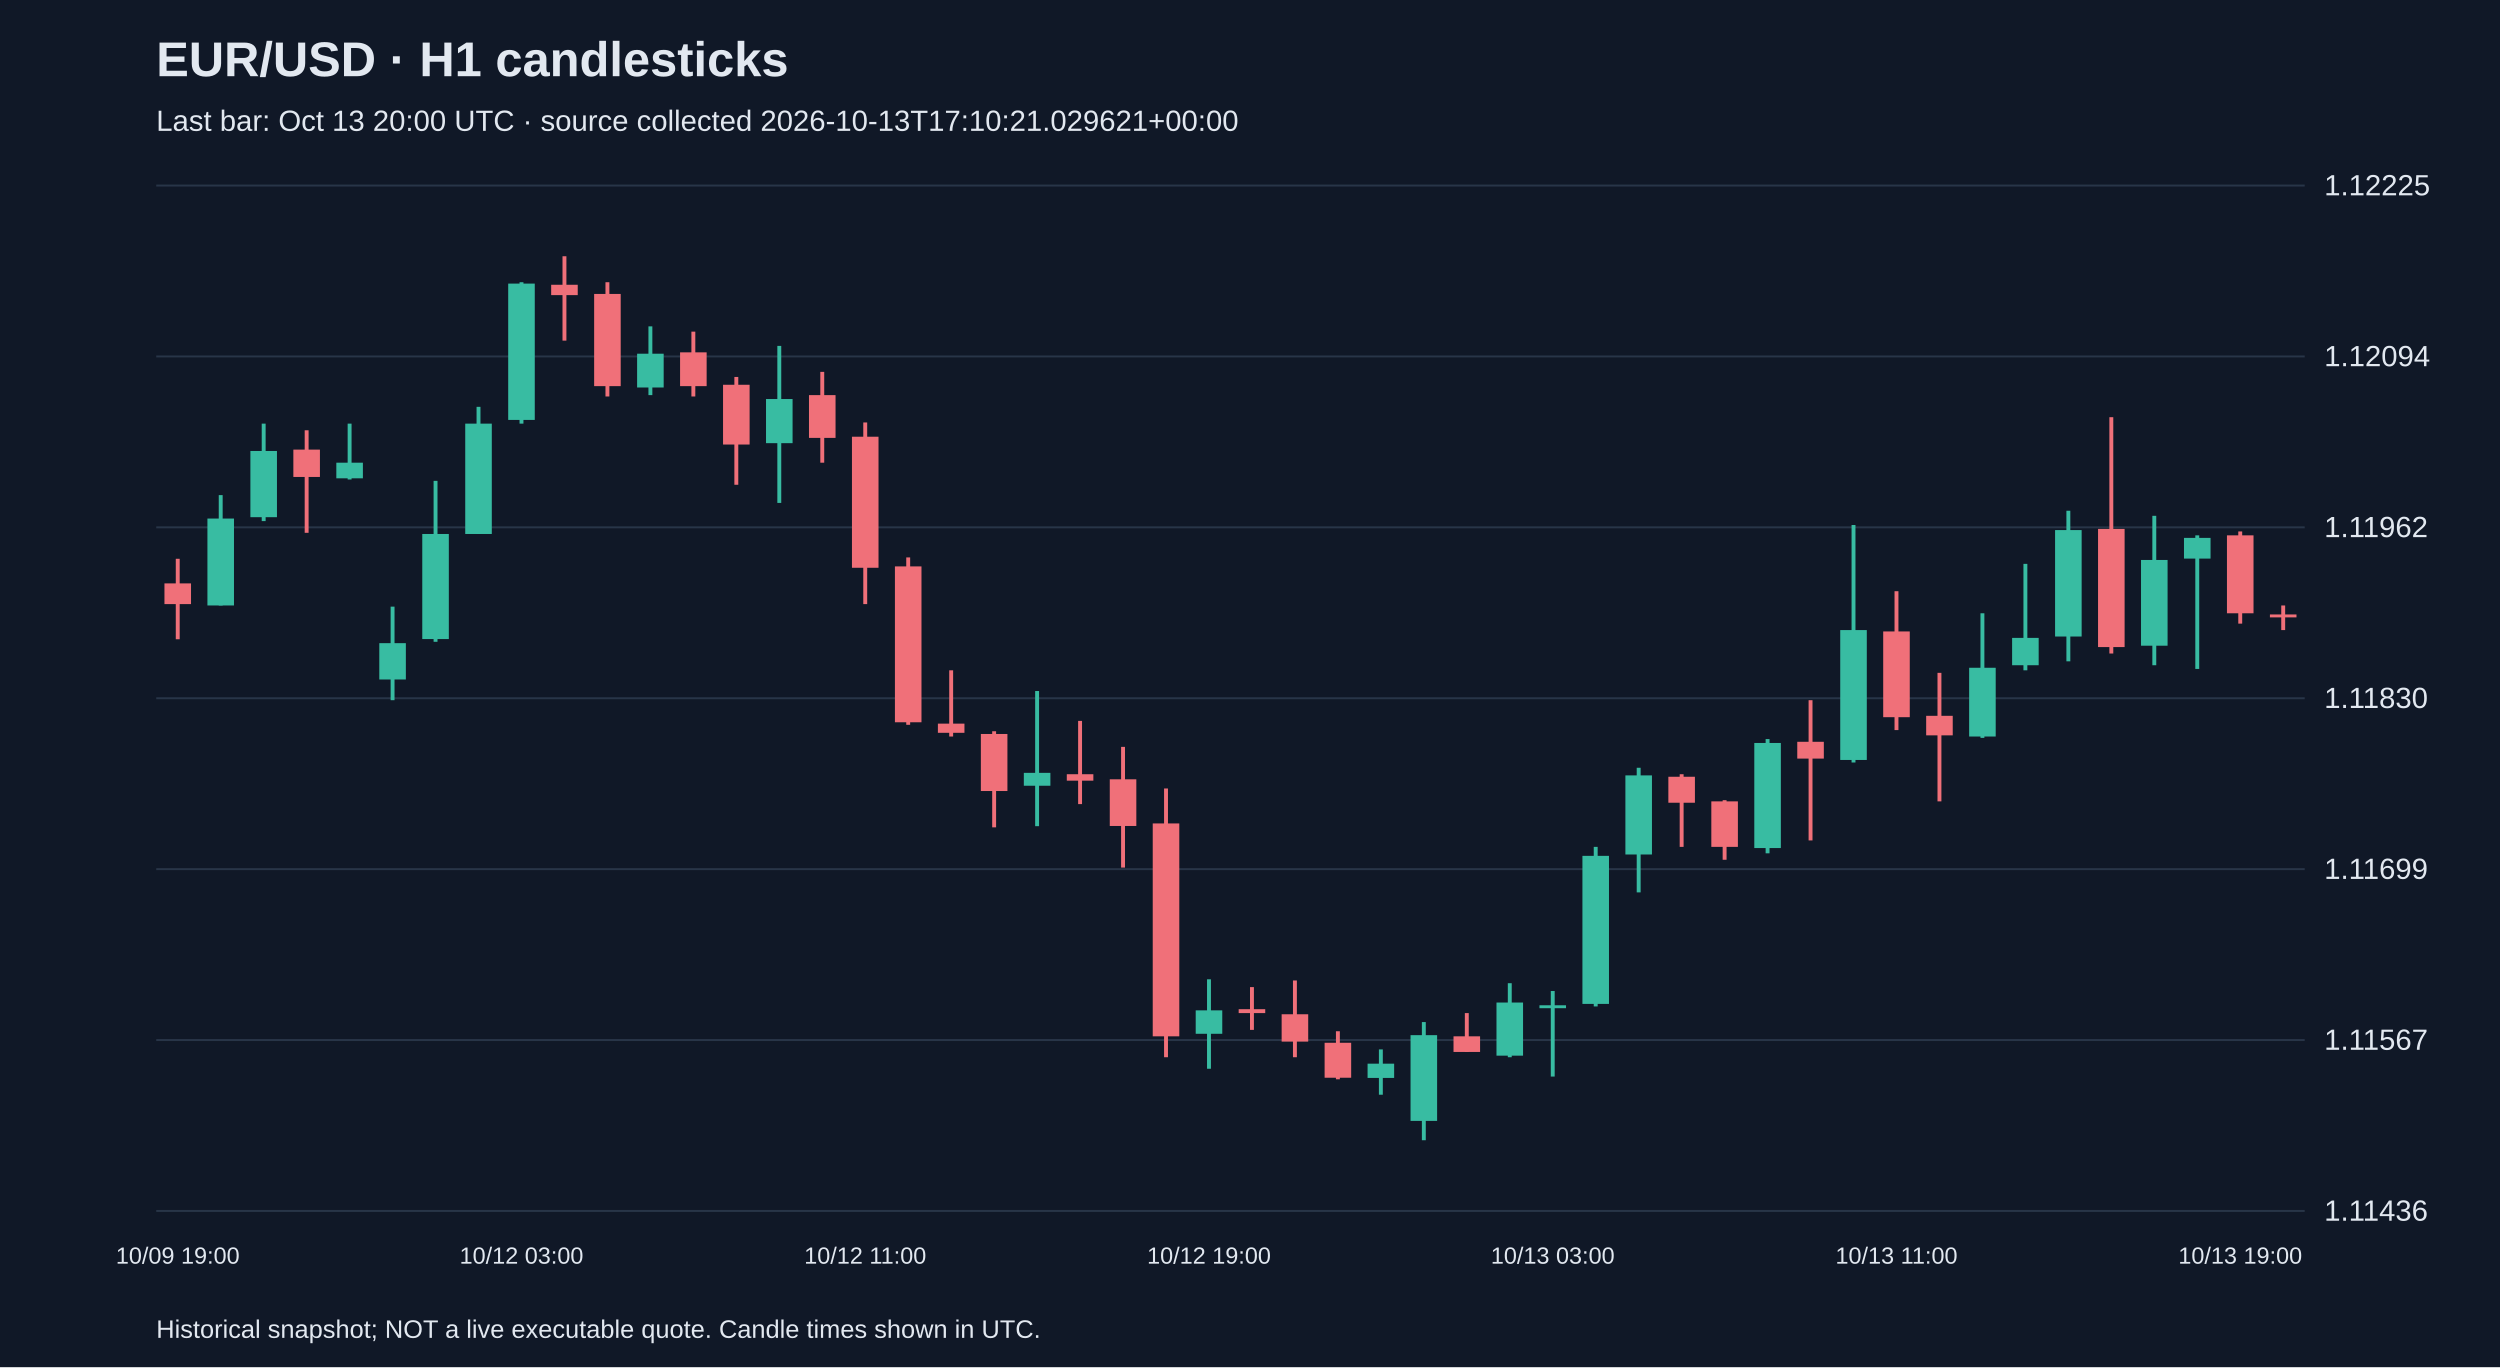
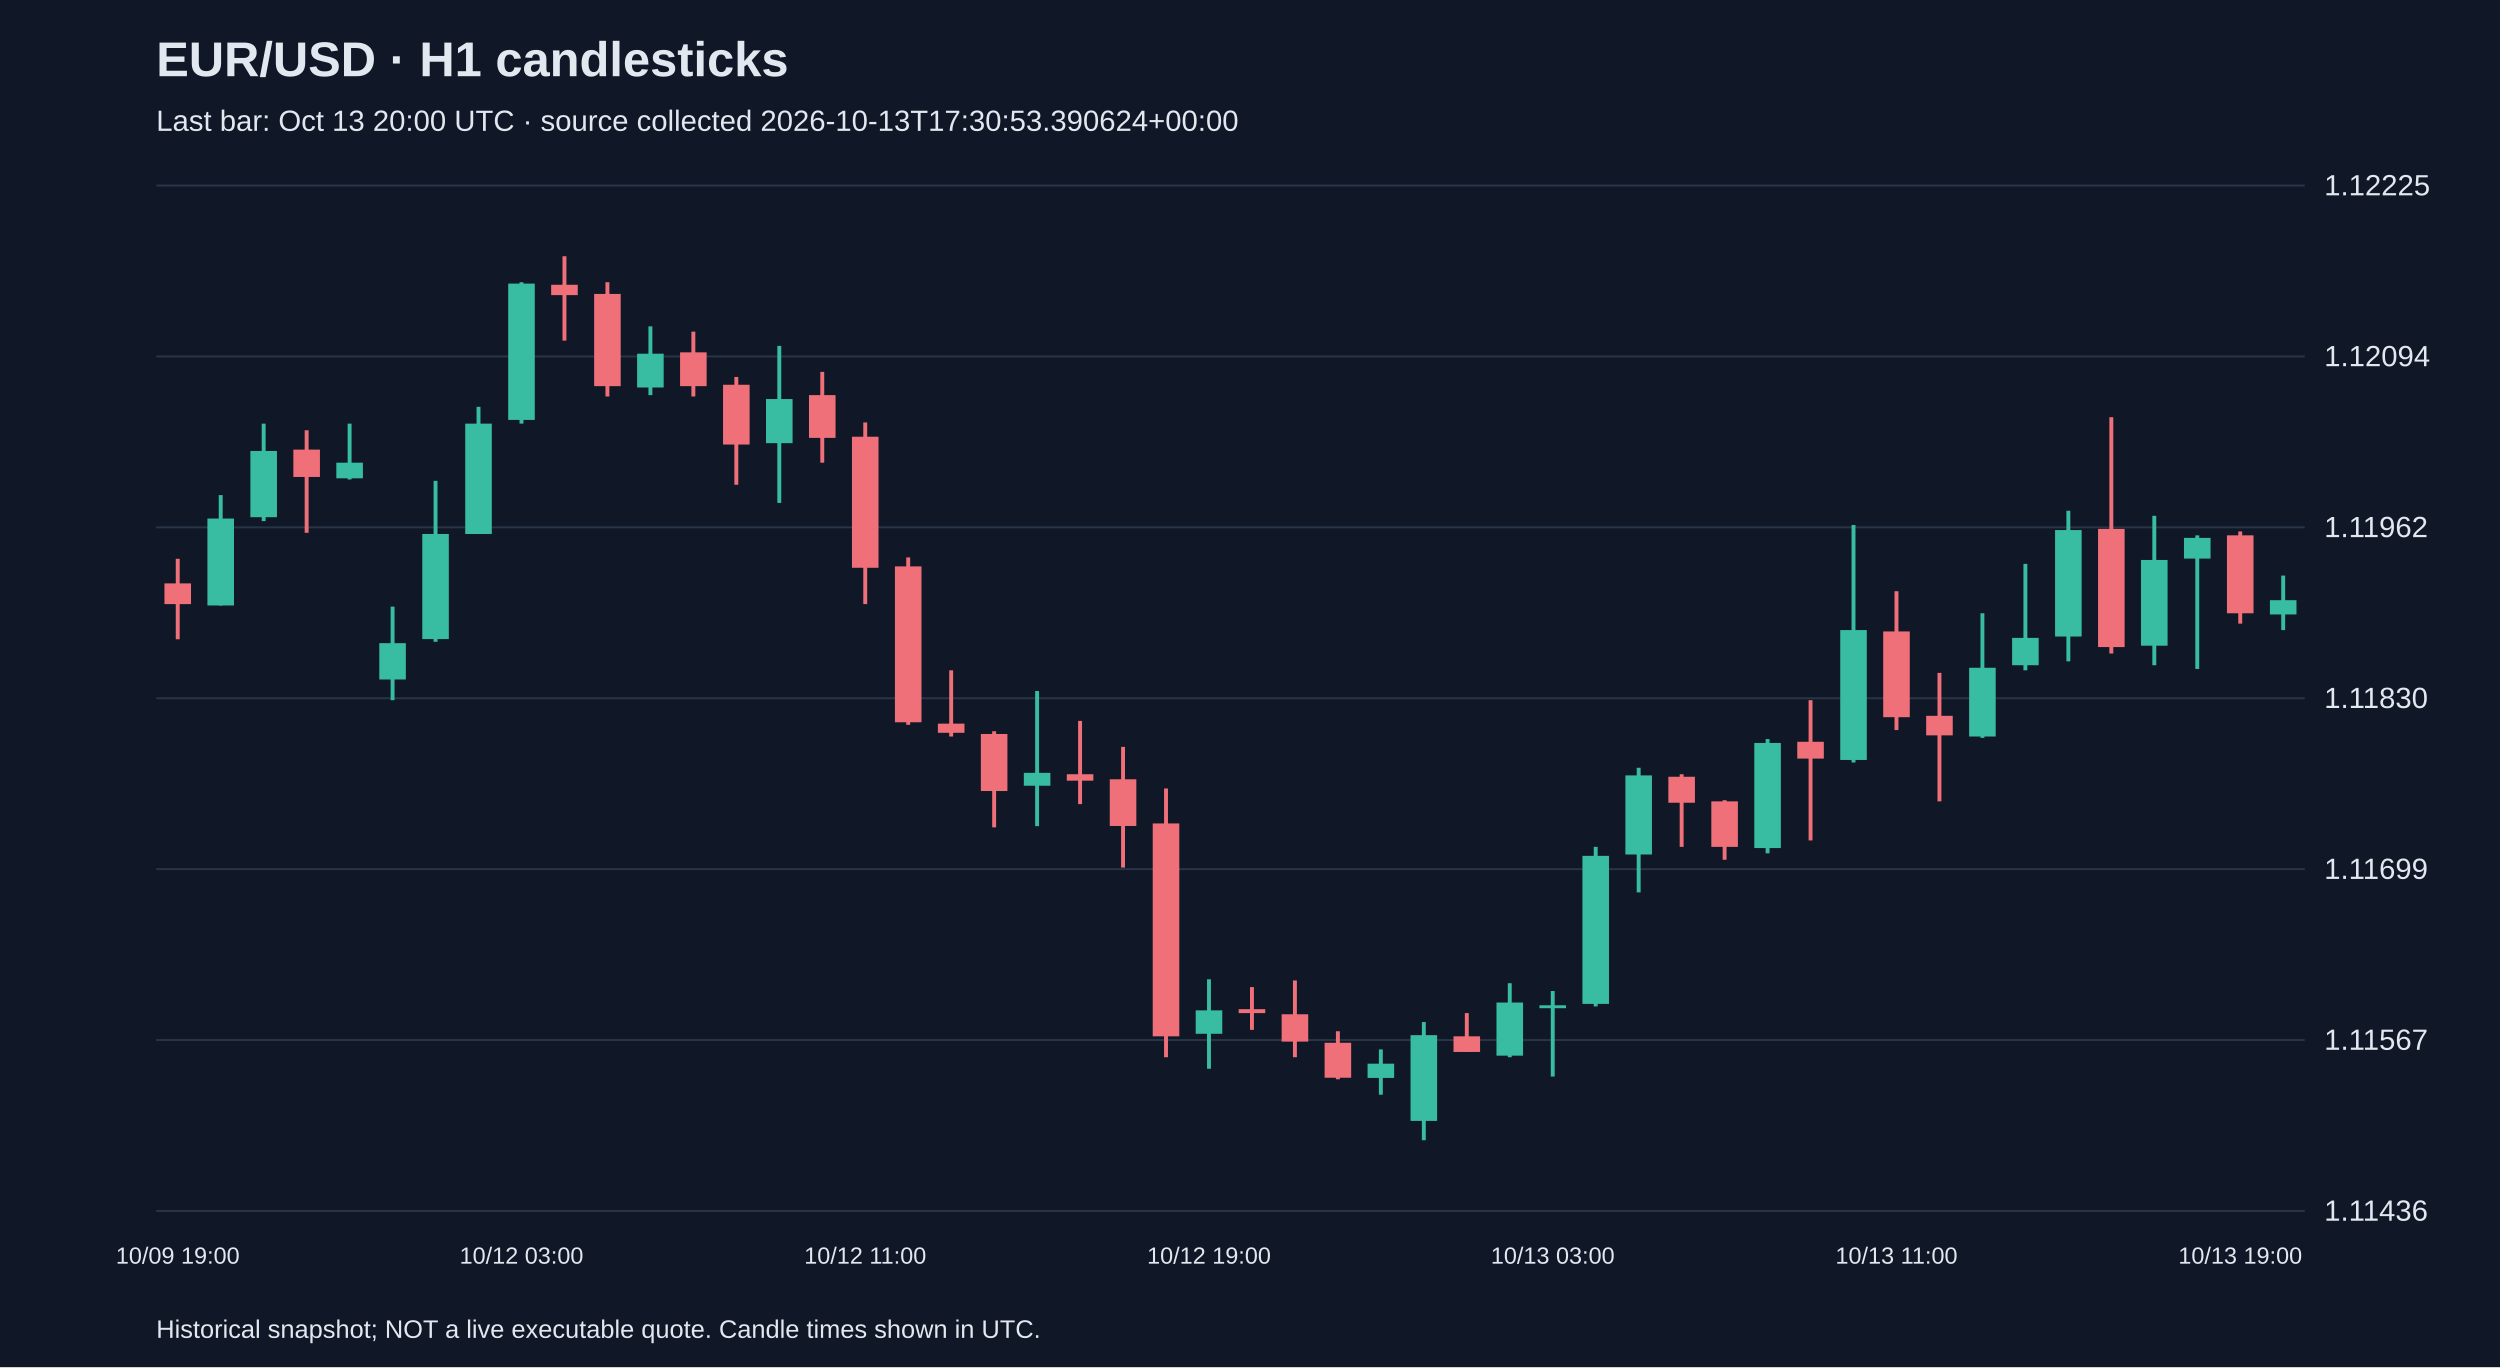
<svg xmlns="http://www.w3.org/2000/svg" viewBox="0 0 1280 700">
  <rect width="100%" height="100%" fill="#101827" />
  <style>text{font-family:Arial,sans-serif;fill:#e2e8f0}</style>
  <text x="80" y="39" font-size="25" font-weight="bold">EUR/USD · H1 candlesticks</text>
-   <text x="80" y="67" font-size="15" fill="#a6b1c5">Last bar: Oct 13 20:00 UTC · source collected 2026-10-13T17:10:21.029621+00:00</text>
+   <text x="80" y="67" font-size="15" fill="#a6b1c5">Last bar: Oct 13 20:00 UTC · source collected 2026-10-13T17:30:53.390624+00:00</text>
  <line x1="80" y1="620.0" x2="1180" y2="620.0" stroke="#283548" />
  <text x="1190" y="625.0" font-size="15">1.11436</text>
  <line x1="80" y1="532.5" x2="1180" y2="532.5" stroke="#283548" />
  <text x="1190" y="537.5" font-size="15">1.11567</text>
  <line x1="80" y1="445.0" x2="1180" y2="445.0" stroke="#283548" />
  <text x="1190" y="450.0" font-size="15">1.11699</text>
  <line x1="80" y1="357.5" x2="1180" y2="357.5" stroke="#283548" />
  <text x="1190" y="362.5" font-size="15">1.11830</text>
  <line x1="80" y1="270.0" x2="1180" y2="270.0" stroke="#283548" />
  <text x="1190" y="275.0" font-size="15">1.11962</text>
  <line x1="80" y1="182.5" x2="1180" y2="182.5" stroke="#283548" />
  <text x="1190" y="187.5" font-size="15">1.12094</text>
  <line x1="80" y1="95.0" x2="1180" y2="95.0" stroke="#283548" />
  <text x="1190" y="100.0" font-size="15">1.12225</text>
  <line x1="91.0" y1="286.1" x2="91.0" y2="327.3" stroke="#f07079" stroke-width="2" />
  <rect x="84.2" y="298.7" width="13.6" height="10.6" fill="#f07079" />
  <text x="91.0" y="647" text-anchor="middle" font-size="12">10/09 19:00</text>
  <line x1="113.0" y1="253.5" x2="113.0" y2="310.0" stroke="#38bca2" stroke-width="2" />
  <rect x="106.2" y="265.5" width="13.6" height="44.5" fill="#38bca2" />
  <line x1="135.0" y1="216.9" x2="135.0" y2="266.8" stroke="#38bca2" stroke-width="2" />
  <rect x="128.2" y="230.9" width="13.6" height="33.9" fill="#38bca2" />
  <line x1="157.0" y1="220.3" x2="157.0" y2="272.8" stroke="#f07079" stroke-width="2" />
  <rect x="150.2" y="230.2" width="13.6" height="14.0" fill="#f07079" />
  <line x1="179.0" y1="216.9" x2="179.0" y2="245.5" stroke="#38bca2" stroke-width="2" />
  <rect x="172.2" y="236.9" width="13.6" height="8.0" fill="#38bca2" />
  <line x1="201.0" y1="310.6" x2="201.0" y2="358.5" stroke="#38bca2" stroke-width="2" />
  <rect x="194.2" y="329.3" width="13.6" height="18.6" fill="#38bca2" />
  <line x1="223.0" y1="246.2" x2="223.0" y2="328.6" stroke="#38bca2" stroke-width="2" />
  <rect x="216.2" y="273.4" width="13.6" height="53.8" fill="#38bca2" />
  <line x1="245.0" y1="208.3" x2="245.0" y2="273.4" stroke="#38bca2" stroke-width="2" />
  <rect x="238.2" y="216.9" width="13.6" height="56.5" fill="#38bca2" />
  <line x1="267.0" y1="144.5" x2="267.0" y2="216.9" stroke="#38bca2" stroke-width="2" />
  <rect x="260.2" y="145.2" width="13.6" height="69.8" fill="#38bca2" />
  <text x="267.0" y="647" text-anchor="middle" font-size="12">10/12 03:00</text>
  <line x1="289.0" y1="131.2" x2="289.0" y2="174.4" stroke="#f07079" stroke-width="2" />
  <rect x="282.2" y="145.8" width="13.6" height="5.3" fill="#f07079" />
  <line x1="311.0" y1="144.5" x2="311.0" y2="203.0" stroke="#f07079" stroke-width="2" />
  <rect x="304.2" y="150.5" width="13.6" height="47.2" fill="#f07079" />
  <line x1="333.0" y1="167.1" x2="333.0" y2="202.3" stroke="#38bca2" stroke-width="2" />
  <rect x="326.2" y="181.1" width="13.6" height="17.3" fill="#38bca2" />
  <line x1="355.0" y1="169.8" x2="355.0" y2="203.0" stroke="#f07079" stroke-width="2" />
  <rect x="348.2" y="180.4" width="13.6" height="17.3" fill="#f07079" />
  <line x1="377.0" y1="193.0" x2="377.0" y2="248.2" stroke="#f07079" stroke-width="2" />
  <rect x="370.2" y="197.0" width="13.6" height="30.6" fill="#f07079" />
  <line x1="399.0" y1="177.1" x2="399.0" y2="257.5" stroke="#38bca2" stroke-width="2" />
  <rect x="392.2" y="204.3" width="13.6" height="22.6" fill="#38bca2" />
  <line x1="421.0" y1="190.4" x2="421.0" y2="236.9" stroke="#f07079" stroke-width="2" />
  <rect x="414.2" y="202.3" width="13.6" height="21.9" fill="#f07079" />
  <line x1="443.0" y1="216.3" x2="443.0" y2="309.3" stroke="#f07079" stroke-width="2" />
  <rect x="436.2" y="223.6" width="13.6" height="67.1" fill="#f07079" />
  <text x="443.0" y="647" text-anchor="middle" font-size="12">10/12 11:00</text>
  <line x1="465.0" y1="285.4" x2="465.0" y2="371.1" stroke="#f07079" stroke-width="2" />
  <rect x="458.2" y="290.0" width="13.6" height="79.8" fill="#f07079" />
  <line x1="487.0" y1="343.2" x2="487.0" y2="377.1" stroke="#f07079" stroke-width="2" />
  <rect x="480.2" y="370.5" width="13.6" height="4.7" fill="#f07079" />
  <line x1="509.0" y1="374.4" x2="509.0" y2="423.6" stroke="#f07079" stroke-width="2" />
  <rect x="502.2" y="375.8" width="13.6" height="29.2" fill="#f07079" />
  <line x1="531.0" y1="353.8" x2="531.0" y2="423.0" stroke="#38bca2" stroke-width="2" />
  <rect x="524.2" y="395.7" width="13.6" height="6.6" fill="#38bca2" />
  <line x1="553.0" y1="369.1" x2="553.0" y2="411.7" stroke="#f07079" stroke-width="2" />
  <rect x="546.2" y="396.4" width="13.6" height="3.3" fill="#f07079" />
  <line x1="575.0" y1="382.4" x2="575.0" y2="444.2" stroke="#f07079" stroke-width="2" />
  <rect x="568.2" y="399.0" width="13.6" height="23.9" fill="#f07079" />
  <line x1="597.0" y1="403.7" x2="597.0" y2="541.3" stroke="#f07079" stroke-width="2" />
  <rect x="590.2" y="421.6" width="13.6" height="109.0" fill="#f07079" />
  <line x1="619.0" y1="501.4" x2="619.0" y2="547.2" stroke="#38bca2" stroke-width="2" />
  <rect x="612.2" y="517.3" width="13.6" height="12.0" fill="#38bca2" />
  <text x="619.0" y="647" text-anchor="middle" font-size="12">10/12 19:00</text>
  <line x1="641.0" y1="505.4" x2="641.0" y2="527.3" stroke="#f07079" stroke-width="2" />
  <rect x="634.2" y="516.7" width="13.6" height="2.0" fill="#f07079" />
  <line x1="663.0" y1="502.0" x2="663.0" y2="541.3" stroke="#f07079" stroke-width="2" />
  <rect x="656.2" y="519.3" width="13.6" height="14.0" fill="#f07079" />
  <line x1="685.0" y1="528.0" x2="685.0" y2="552.6" stroke="#f07079" stroke-width="2" />
  <rect x="678.2" y="533.9" width="13.6" height="17.9" fill="#f07079" />
  <line x1="707.0" y1="537.3" x2="707.0" y2="560.5" stroke="#38bca2" stroke-width="2" />
  <rect x="700.2" y="544.6" width="13.6" height="7.3" fill="#38bca2" />
  <line x1="729.0" y1="523.3" x2="729.0" y2="583.8" stroke="#38bca2" stroke-width="2" />
  <rect x="722.2" y="530.0" width="13.6" height="43.9" fill="#38bca2" />
  <line x1="751.0" y1="518.7" x2="751.0" y2="538.6" stroke="#f07079" stroke-width="2" />
  <rect x="744.2" y="530.6" width="13.6" height="8.0" fill="#f07079" />
  <line x1="773.0" y1="503.4" x2="773.0" y2="541.3" stroke="#38bca2" stroke-width="2" />
  <rect x="766.2" y="513.3" width="13.6" height="27.2" fill="#38bca2" />
  <line x1="795.0" y1="507.4" x2="795.0" y2="551.2" stroke="#38bca2" stroke-width="2" />
  <rect x="788.2" y="514.7" width="13.6" height="1.5" fill="#38bca2" />
  <text x="795.0" y="647" text-anchor="middle" font-size="12">10/13 03:00</text>
  <line x1="817.0" y1="433.6" x2="817.0" y2="515.3" stroke="#38bca2" stroke-width="2" />
  <rect x="810.2" y="438.2" width="13.6" height="75.8" fill="#38bca2" />
  <line x1="839.0" y1="393.1" x2="839.0" y2="456.9" stroke="#38bca2" stroke-width="2" />
  <rect x="832.2" y="397.0" width="13.6" height="40.5" fill="#38bca2" />
  <line x1="861.0" y1="396.4" x2="861.0" y2="433.6" stroke="#f07079" stroke-width="2" />
  <rect x="854.2" y="397.7" width="13.6" height="13.3" fill="#f07079" />
  <line x1="883.0" y1="409.7" x2="883.0" y2="440.2" stroke="#f07079" stroke-width="2" />
  <rect x="876.2" y="410.3" width="13.6" height="23.3" fill="#f07079" />
  <line x1="905.0" y1="378.4" x2="905.0" y2="436.9" stroke="#38bca2" stroke-width="2" />
  <rect x="898.2" y="380.4" width="13.6" height="53.8" fill="#38bca2" />
  <line x1="927.0" y1="358.5" x2="927.0" y2="430.3" stroke="#f07079" stroke-width="2" />
  <rect x="920.2" y="379.8" width="13.6" height="8.6" fill="#f07079" />
  <line x1="949.0" y1="268.8" x2="949.0" y2="390.4" stroke="#38bca2" stroke-width="2" />
  <rect x="942.2" y="322.6" width="13.6" height="66.5" fill="#38bca2" />
  <line x1="971.0" y1="302.7" x2="971.0" y2="373.8" stroke="#f07079" stroke-width="2" />
  <rect x="964.2" y="323.3" width="13.6" height="43.9" fill="#f07079" />
  <text x="971.0" y="647" text-anchor="middle" font-size="12">10/13 11:00</text>
  <line x1="993.0" y1="344.5" x2="993.0" y2="410.3" stroke="#f07079" stroke-width="2" />
  <rect x="986.2" y="366.5" width="13.6" height="10.0" fill="#f07079" />
  <line x1="1015.0" y1="314.0" x2="1015.0" y2="377.8" stroke="#38bca2" stroke-width="2" />
  <rect x="1008.2" y="341.9" width="13.6" height="35.2" fill="#38bca2" />
  <line x1="1037.0" y1="288.7" x2="1037.0" y2="343.2" stroke="#38bca2" stroke-width="2" />
  <rect x="1030.2" y="326.6" width="13.6" height="14.0" fill="#38bca2" />
  <line x1="1059.0" y1="261.5" x2="1059.0" y2="338.6" stroke="#38bca2" stroke-width="2" />
  <rect x="1052.2" y="271.4" width="13.6" height="54.5" fill="#38bca2" />
  <line x1="1081.0" y1="213.6" x2="1081.0" y2="334.6" stroke="#f07079" stroke-width="2" />
  <rect x="1074.2" y="270.8" width="13.6" height="60.5" fill="#f07079" />
  <line x1="1103.0" y1="264.1" x2="1103.0" y2="340.6" stroke="#38bca2" stroke-width="2" />
  <rect x="1096.2" y="286.7" width="13.6" height="43.9" fill="#38bca2" />
  <line x1="1125.0" y1="274.1" x2="1125.0" y2="342.5" stroke="#38bca2" stroke-width="2" />
  <rect x="1118.2" y="275.4" width="13.6" height="10.6" fill="#38bca2" />
  <line x1="1147.0" y1="272.1" x2="1147.0" y2="319.3" stroke="#f07079" stroke-width="2" />
  <rect x="1140.2" y="274.1" width="13.6" height="39.9" fill="#f07079" />
  <text x="1147.0" y="647" text-anchor="middle" font-size="12">10/13 19:00</text>
-   <line x1="1169.0" y1="310.0" x2="1169.0" y2="322.6" stroke="#f07079" stroke-width="2" />
-   <rect x="1162.2" y="314.6" width="13.6" height="1.5" fill="#f07079" />
+   <line x1="1169.0" y1="294.7" x2="1169.0" y2="322.6" stroke="#38bca2" stroke-width="2" />
+   <rect x="1162.2" y="307.3" width="13.6" height="7.3" fill="#38bca2" />
  <text x="80" y="685" font-size="13">Historical snapshot; NOT a live executable quote. Candle times shown in UTC.</text>
</svg>
